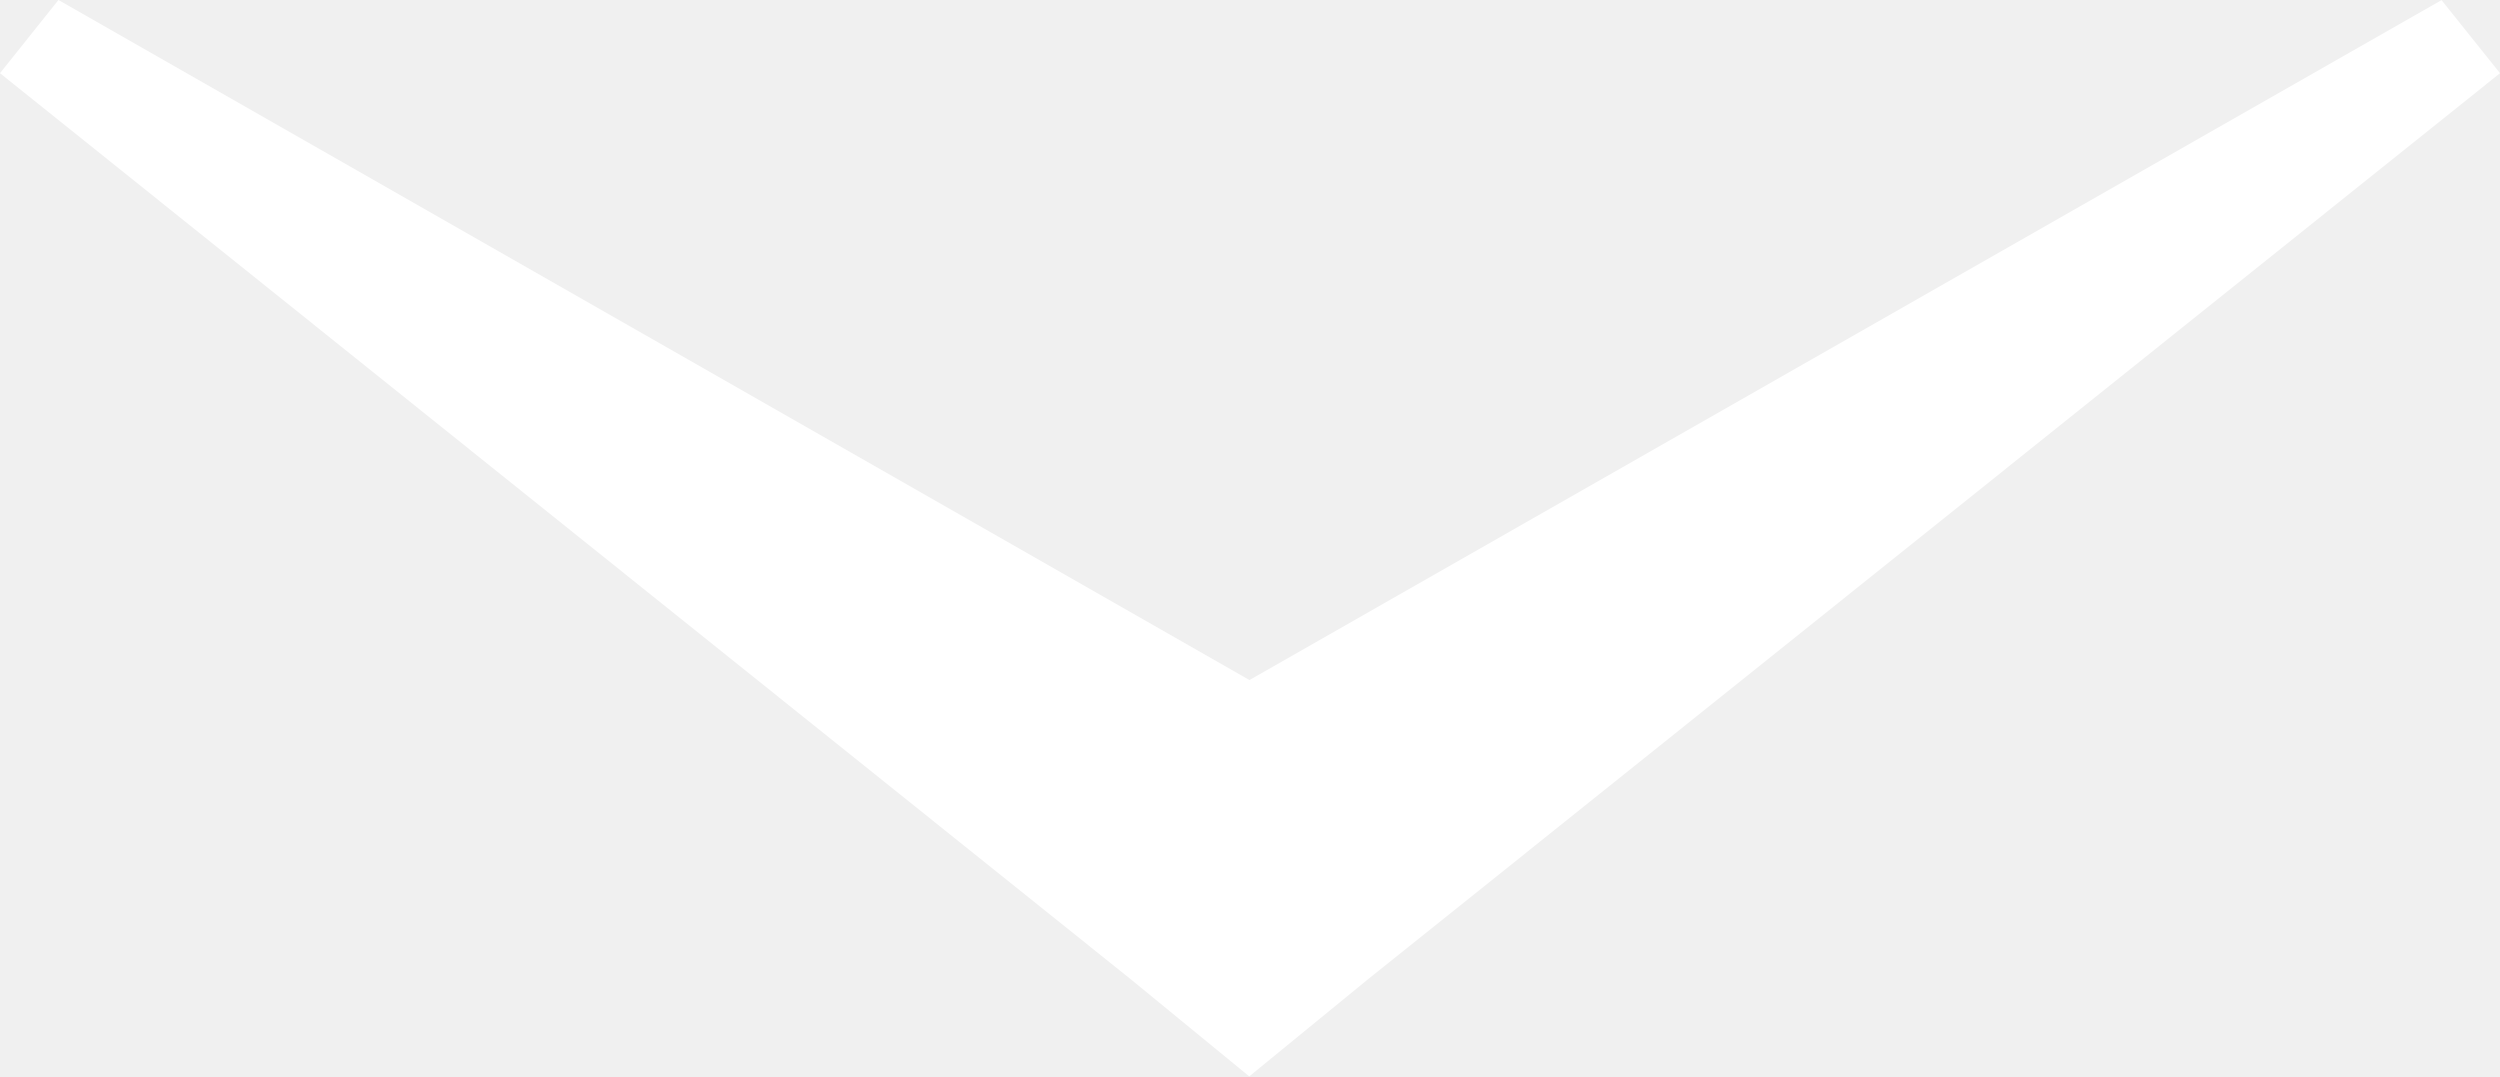
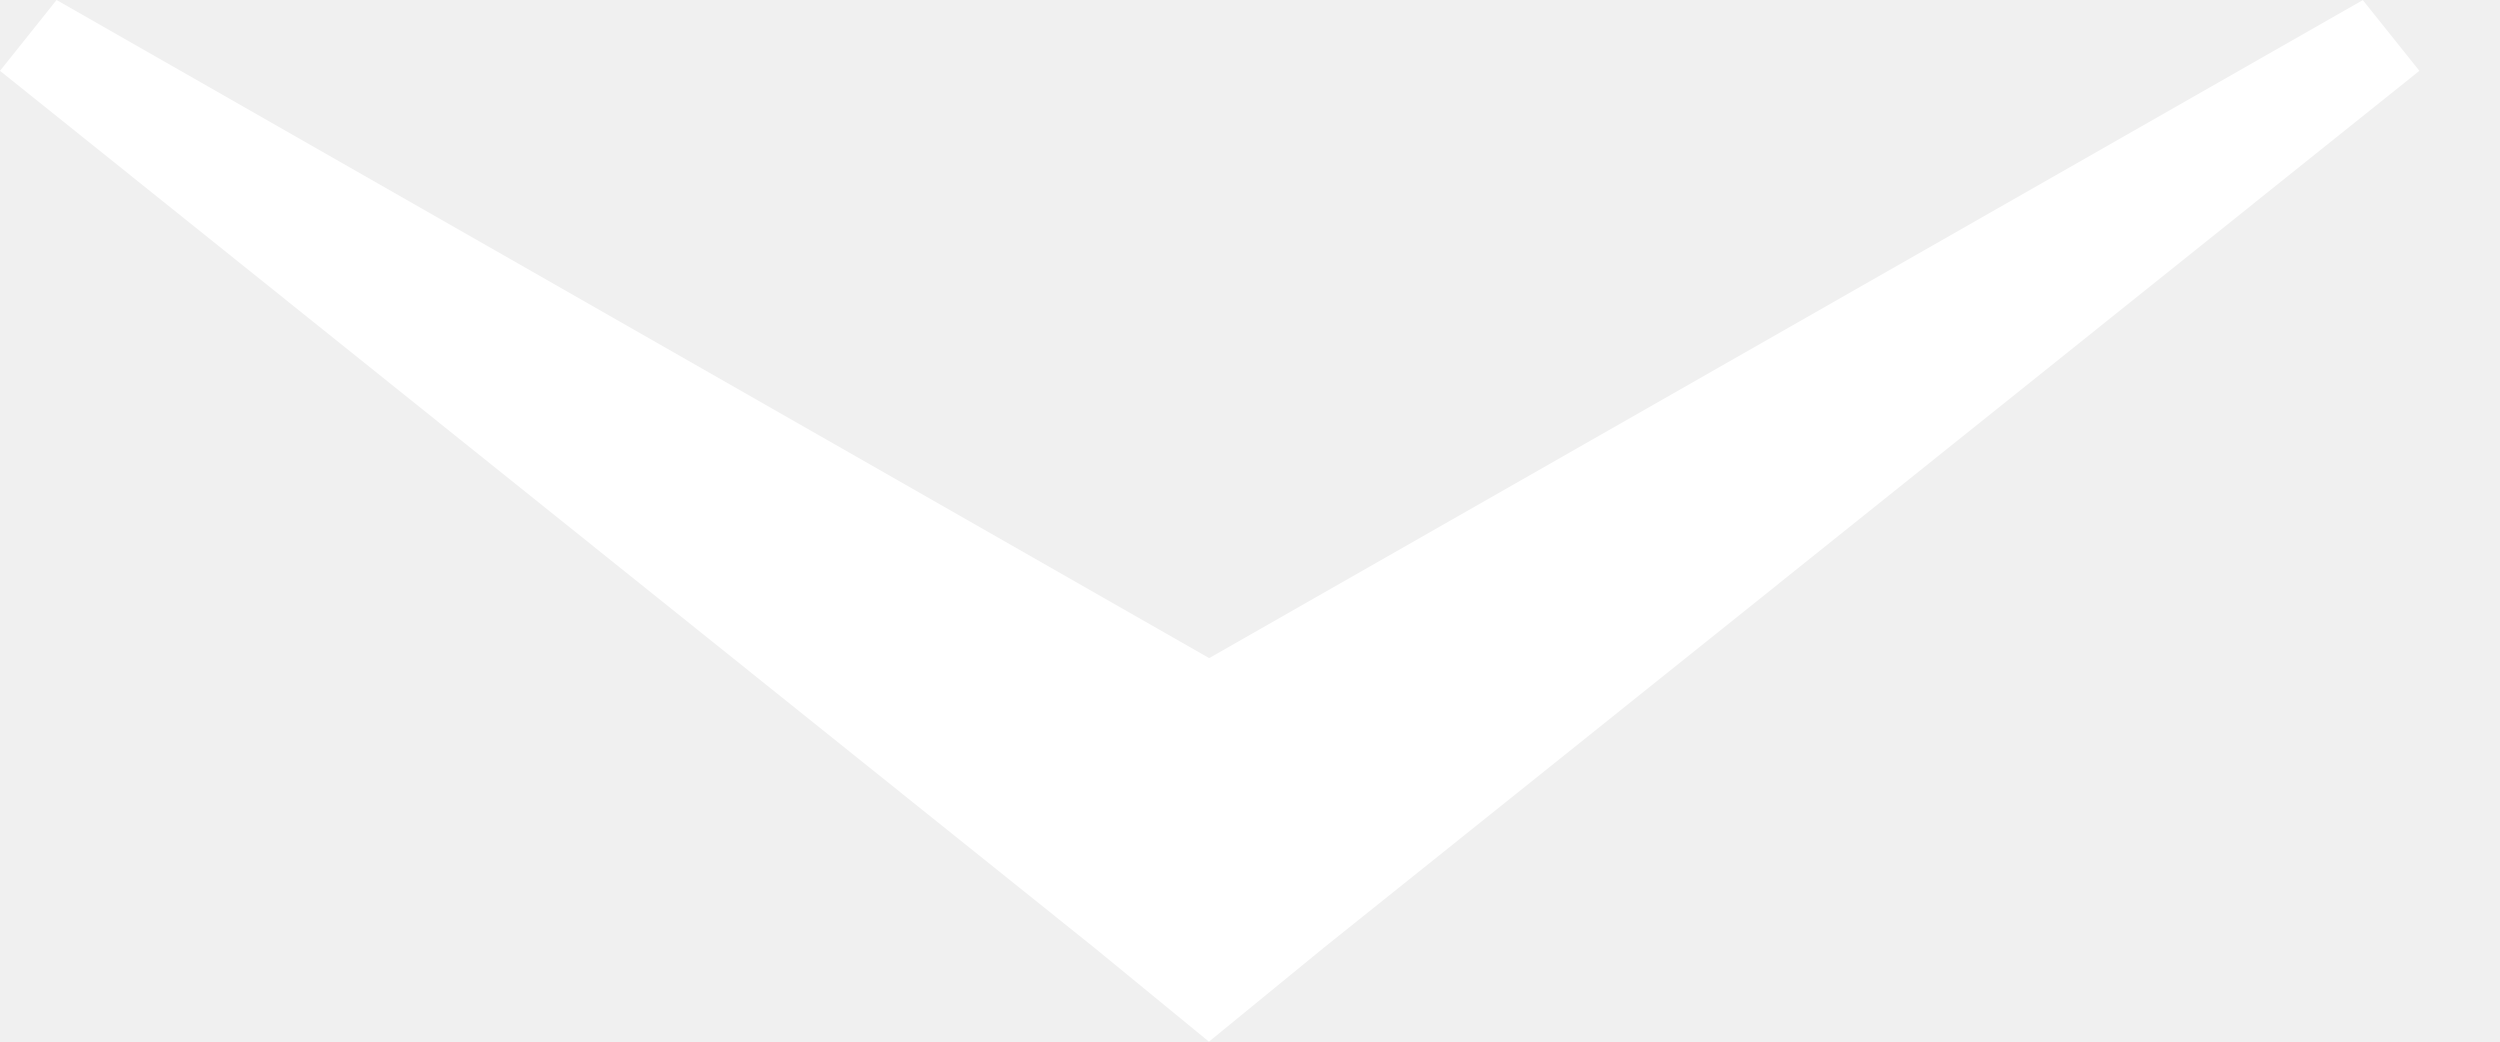
- <svg xmlns="http://www.w3.org/2000/svg" width="23.226" height="10">
+ <svg xmlns="http://www.w3.org/2000/svg" width="24" height="10">
  <polygon fill="#fff" points="0,0.68 10.508,9.1 11.606,10 12.699,9.106 23.226,0.68 22.683,0.001 11.608,6.318 0.543,0" />
</svg>
